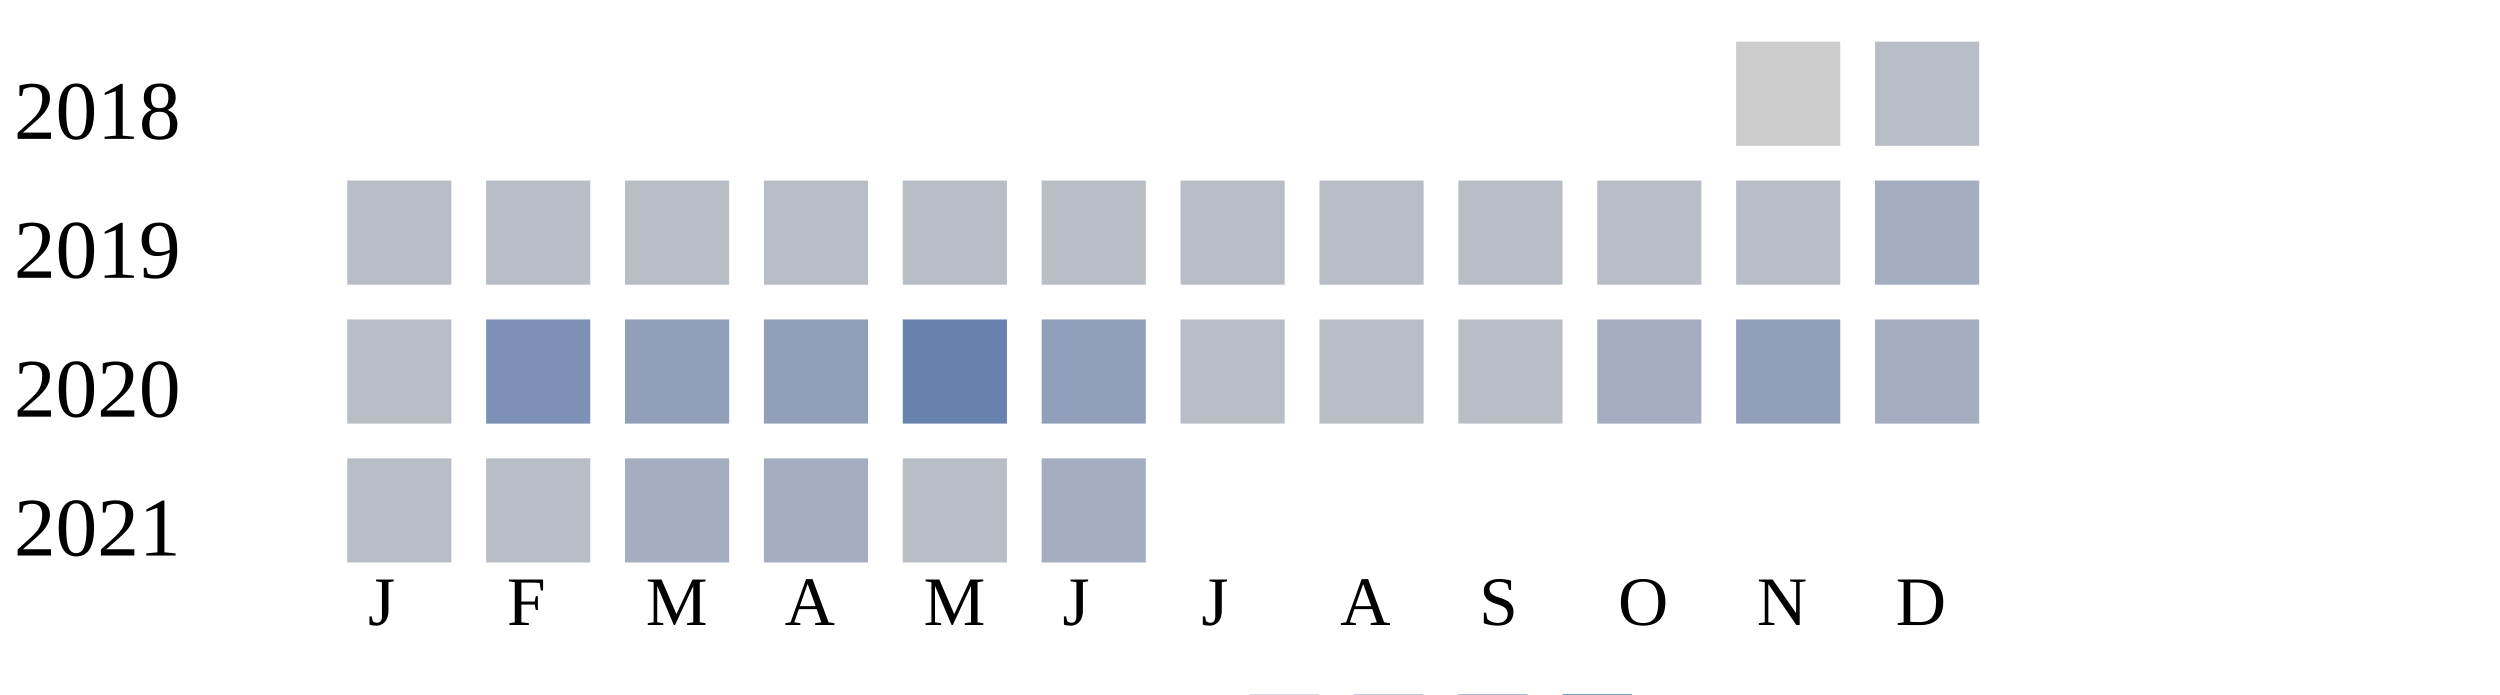
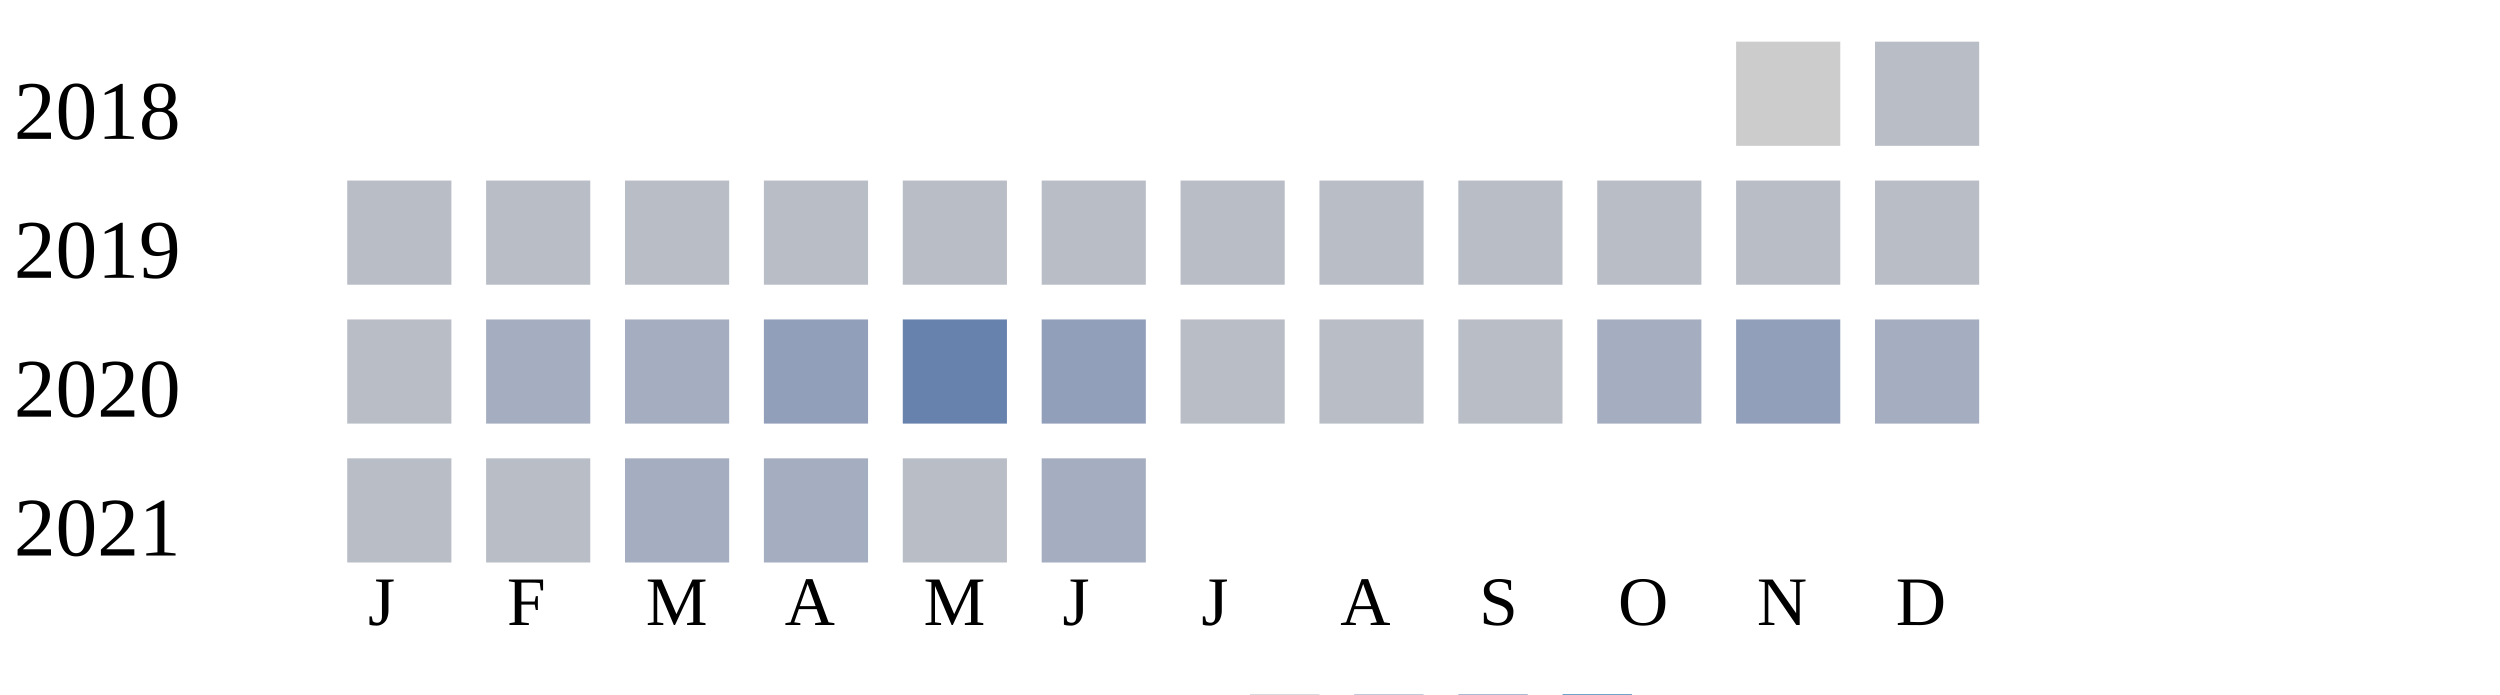
<svg xmlns="http://www.w3.org/2000/svg" width="360" height="100">
  <g transform="translate(0 0)">
    <text x="2" y="20">2018</text>
    <rect x="250" y="6" width="15" height="15" fill="#cccccc" />
    <rect x="270" y="6" width="15" height="15" fill="#b9bdc6" />
  </g>
  <g transform="translate(0 20)">
    <text x="2" y="20">2019</text>
    <rect x="50" y="6" width="15" height="15" fill="#b9bdc6" />
    <rect x="70" y="6" width="15" height="15" fill="#b9bdc6" />
    <rect x="90" y="6" width="15" height="15" fill="#b9bdc6" />
    <rect x="110" y="6" width="15" height="15" fill="#b9bdc6" />
    <rect x="130" y="6" width="15" height="15" fill="#b9bdc6" />
    <rect x="150" y="6" width="15" height="15" fill="#b9bdc6" />
    <rect x="170" y="6" width="15" height="15" fill="#b9bdc6" />
    <rect x="190" y="6" width="15" height="15" fill="#b9bdc6" />
    <rect x="210" y="6" width="15" height="15" fill="#b9bdc6" />
    <rect x="230" y="6" width="15" height="15" fill="#b9bdc6" />
    <rect x="250" y="6" width="15" height="15" fill="#b9bdc6" />
-     <rect x="270" y="6" width="15" height="15" fill="#a5aec0" />
+     <rect x="270" y="6" width="15" height="15" fill="#b9bdc6" />
  </g>
  <g transform="translate(0 40)">
    <text x="2" y="20">2020</text>
    <rect x="50" y="6" width="15" height="15" fill="#b9bdc6" />
-     <rect x="70" y="6" width="15" height="15" fill="#7d90b5" />
-     <rect x="90" y="6" width="15" height="15" fill="#919fba" />
+     <rect x="70" y="6" width="15" height="15" fill="#a5aec0" />
+     <rect x="90" y="6" width="15" height="15" fill="#a5aec0" />
    <rect x="110" y="6" width="15" height="15" fill="#919fba" />
    <rect x="130" y="6" width="15" height="15" fill="#6882ae" />
    <rect x="150" y="6" width="15" height="15" fill="#919fba" />
    <rect x="170" y="6" width="15" height="15" fill="#b9bdc6" />
    <rect x="190" y="6" width="15" height="15" fill="#b9bdc6" />
    <rect x="210" y="6" width="15" height="15" fill="#b9bdc6" />
    <rect x="230" y="6" width="15" height="15" fill="#a5aec0" />
    <rect x="250" y="6" width="15" height="15" fill="#919fba" />
    <rect x="270" y="6" width="15" height="15" fill="#a5aec0" />
  </g>
  <g transform="translate(0 60)">
    <text x="2" y="20">2021</text>
    <rect x="50" y="6" width="15" height="15" fill="#b9bdc6" />
    <rect x="70" y="6" width="15" height="15" fill="#b9bdc6" />
    <rect x="90" y="6" width="15" height="15" fill="#a5aec0" />
    <rect x="110" y="6" width="15" height="15" fill="#a5aec0" />
    <rect x="130" y="6" width="15" height="15" fill="#b9bdc6" />
    <rect x="150" y="6" width="15" height="15" fill="#a5aec0" />
  </g>
  <text style="font-size: 10px; text-align: center" x="53" y="90">J</text>
  <text style="font-size: 10px; text-align: center" x="73" y="90">F</text>
  <text style="font-size: 10px; text-align: center" x="93" y="90">M</text>
  <text style="font-size: 10px; text-align: center" x="113" y="90">A</text>
  <text style="font-size: 10px; text-align: center" x="133" y="90">M</text>
  <text style="font-size: 10px; text-align: center" x="153" y="90">J</text>
  <text style="font-size: 10px; text-align: center" x="173" y="90">J</text>
  <text style="font-size: 10px; text-align: center" x="193" y="90">A</text>
  <text style="font-size: 10px; text-align: center" x="213" y="90">S</text>
  <text style="font-size: 10px; text-align: center" x="233" y="90">O</text>
  <text style="font-size: 10px; text-align: center" x="253" y="90">N</text>
  <text style="font-size: 10px; text-align: center" x="273" y="90">D</text>
  <text style="font-size: 10px;" x="155" y="109">Less</text>
  <rect fill="#b9bdc6" width="10" height="10" x="180" y="100" />
  <rect fill="#919fba" width="10" height="10" x="195" y="100" />
  <rect fill="#6882ae" width="10" height="10" x="210" y="100" />
  <rect fill="#005a9c" width="10" height="10" x="225" y="100" />
  <text x="240" y="109" style="font-size: 10px;">More</text>
</svg>
